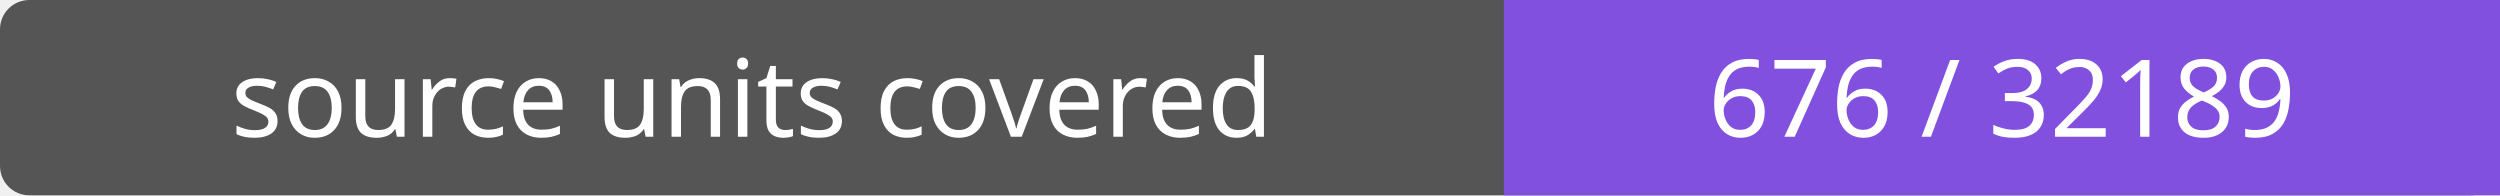
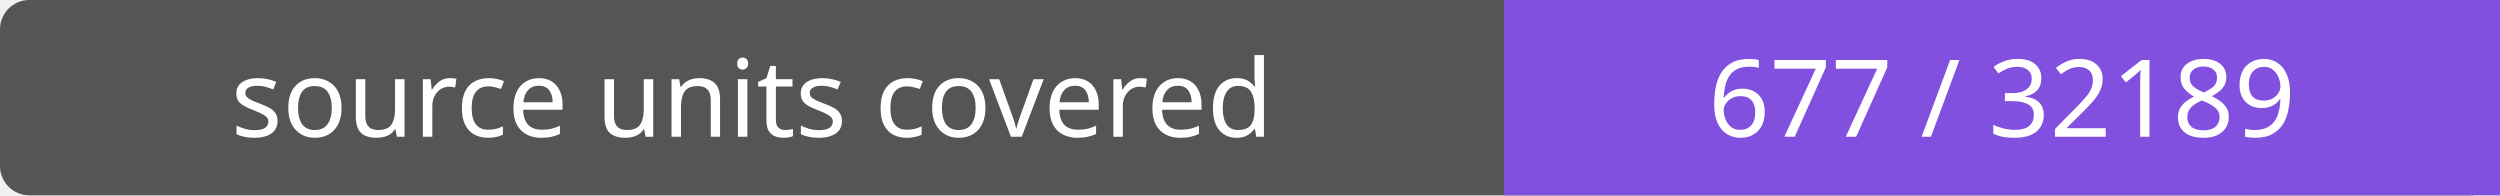
- <svg xmlns="http://www.w3.org/2000/svg" width="256" height="20" role="img" aria-label="source units covered: 676 / 32189">
+ <svg xmlns="http://www.w3.org/2000/svg" width="256" height="20" role="img" aria-label="source units covered: 677 / 32189">
  <rect width="256" height="20" rx="3" fill="#555" />
  <path fill="#8250df" d="M154 0h102v20H154z" />
  <g fill="#fff" text-anchor="middle" font-family="Verdana,sans-serif" font-size="11">
    <text x="77.0" y="14">source units covered</text>
-     <text x="205.0" y="14">676 / 32189</text>
+     <text x="205.0" y="14">677 / 32189</text>
  </g>
</svg>
